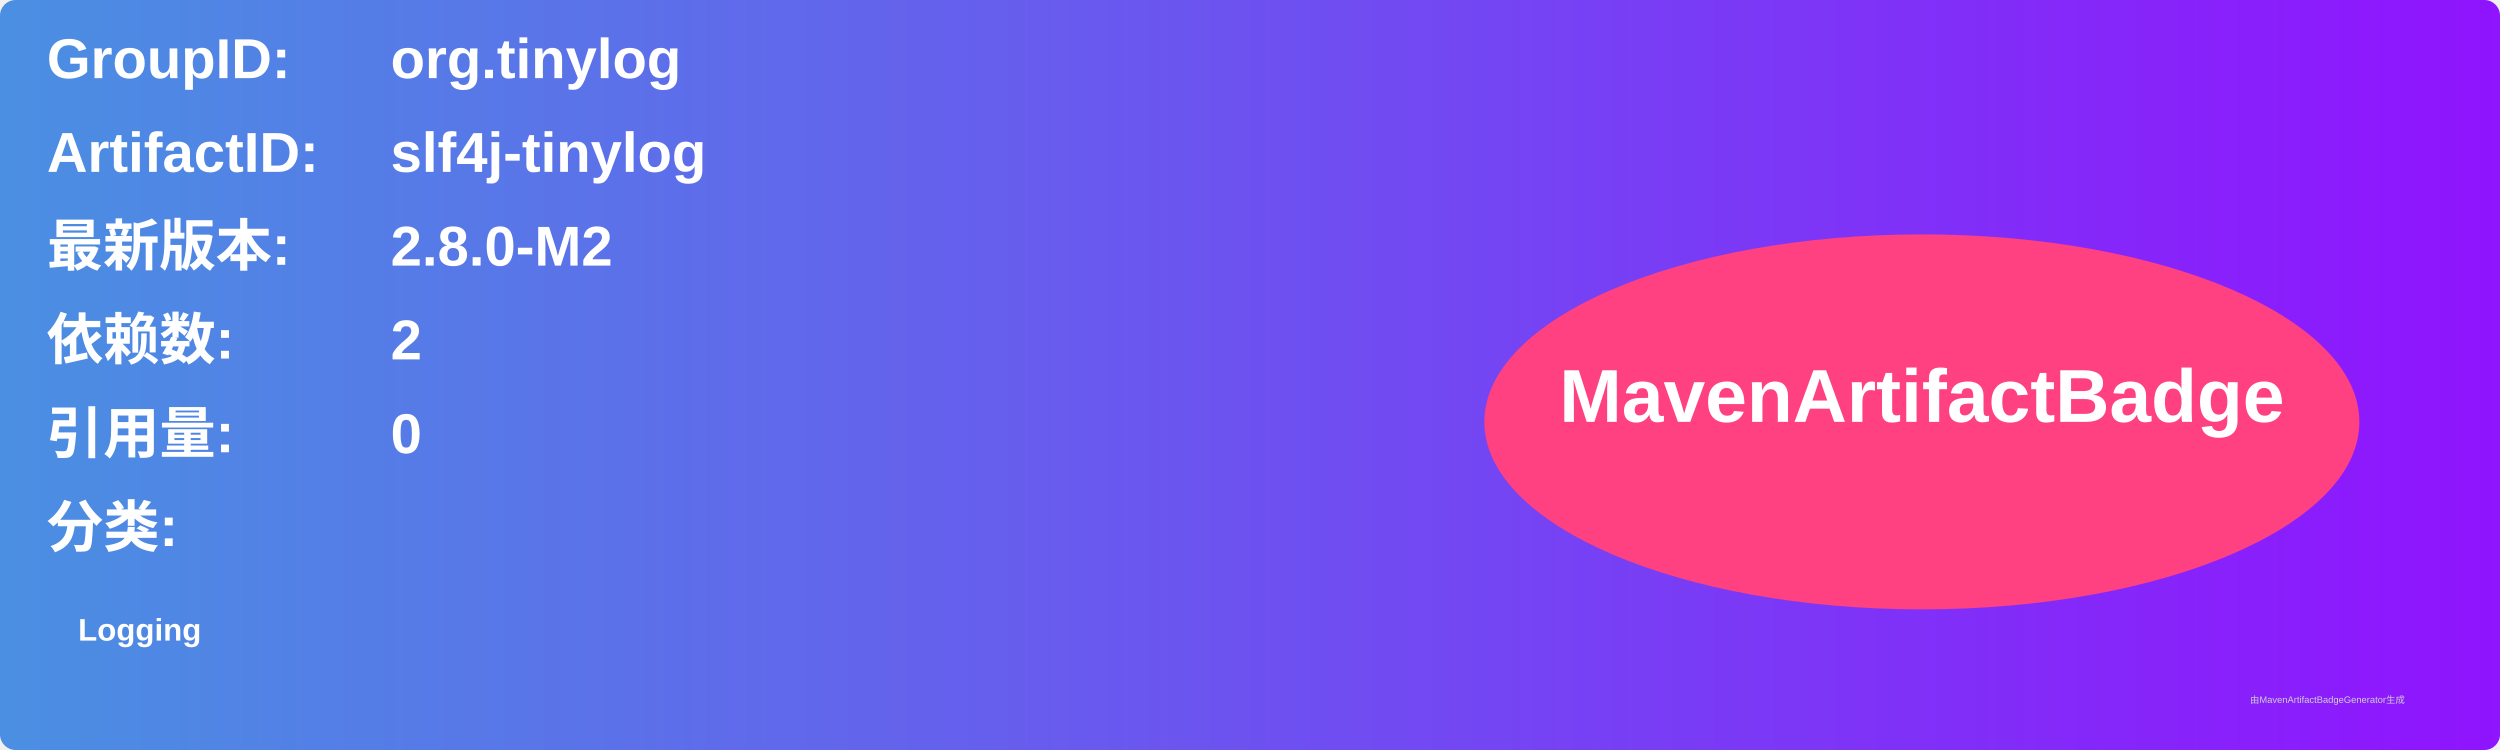
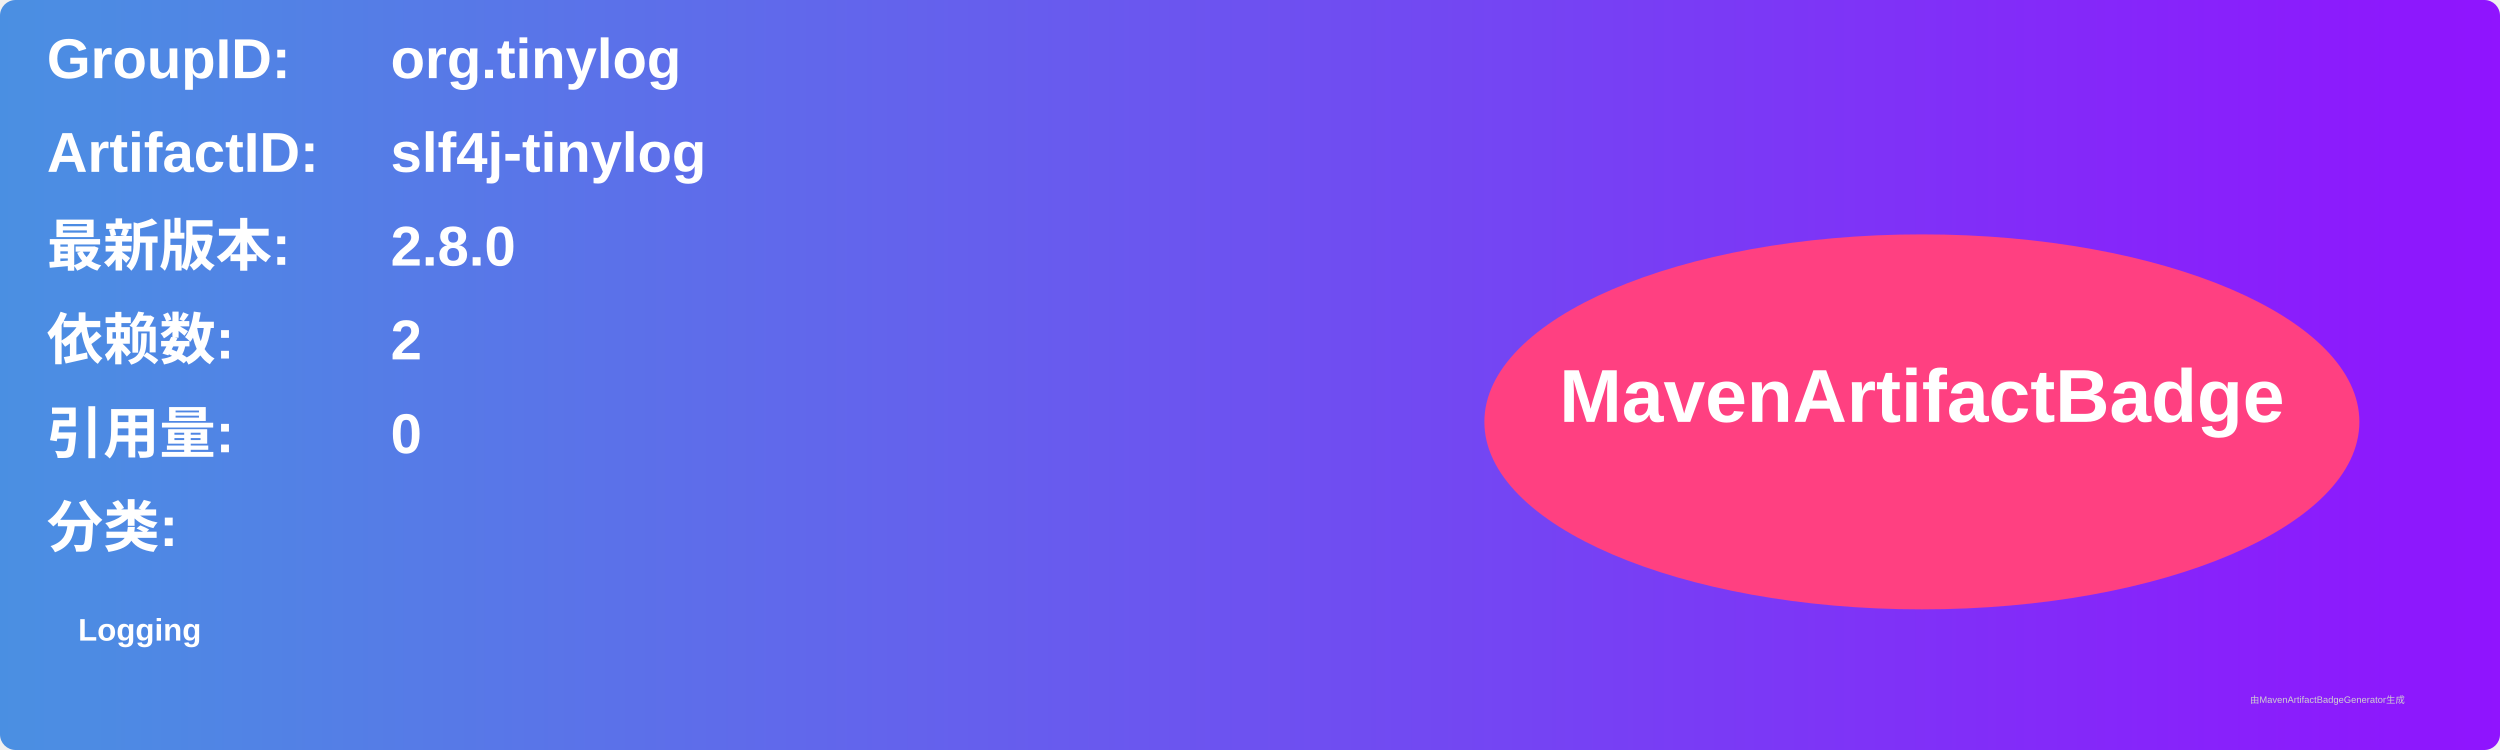
<svg xmlns="http://www.w3.org/2000/svg" width="800" height="240" viewBox="0 0 800 240">
  <linearGradient id="grad" x1="0%" y1="0%" x2="100%" y2="0%">
    <stop offset="0%" stop-color="#4a90e2" />
    <stop offset="100%" stop-color="#9013fe" />
  </linearGradient>
  <rect width="100%" height="100%" rx="5" ry="5" fill="url(#grad)" />
  <g transform="translate(15, 15)">
    <text x="0" y="10" font-family="Arial" font-size="18" fill="white" font-weight="bold" width="260">GroupID:</text>
    <text x="110" y="10" font-family="Arial" font-size="18" fill="white" font-weight="bold" width="460">org.tinylog</text>
    <text x="0" y="40" font-family="Arial" font-size="18" fill="white" font-weight="bold" width="260">ArtifactID:</text>
    <text x="110" y="40" font-family="Arial" font-size="18" fill="white" font-weight="bold" width="460">slf4j-tinylog</text>
    <text x="0" y="70" font-family="Arial" font-size="18" fill="white" font-weight="bold">最新版本:</text>
    <text x="110" y="70" font-family="Arial" font-size="18" fill="white" font-weight="bold">
-       <tspan font-weight="bold">2.8.0-M2</tspan>
+       <tspan font-weight="bold">2.8.0</tspan>
    </text>
    <text x="0" y="100" font-family="Arial" font-size="18" fill="white" font-weight="bold">依赖数: </text>
    <text x="110" y="100" font-family="Arial" font-size="18" fill="white">
      <tspan font-weight="bold">2</tspan>
    </text>
    <text x="0" y="130" font-family="Arial" font-size="18" fill="white" font-weight="bold">引用量: </text>
    <text x="110" y="130" font-family="Arial" font-size="18" fill="white">
      <tspan font-weight="bold">0</tspan>
    </text>
    <text x="0" y="160" font-family="Arial" font-size="18" fill="white" font-weight="bold">分类:</text>
    <text x="10" y="190" font-family="Arial" font-size="10" fill="white">
      <tspan font-weight="bold">Logging</tspan>
    </text>
    <ellipse cx="600" cy="120" rx="140" ry="60" fill="#ff4081" />
    <text x="600" y="120" text-anchor="middle" font-family="Arial" font-size="24" fill="white" font-weight="bold">MavenArtifactBadge</text>
  </g>
  <text x="720" y="225" font-family="Arial" font-size="3" fill="#d0d0d0">由MavenArtifactBadgeGenerator生成</text>
</svg>
